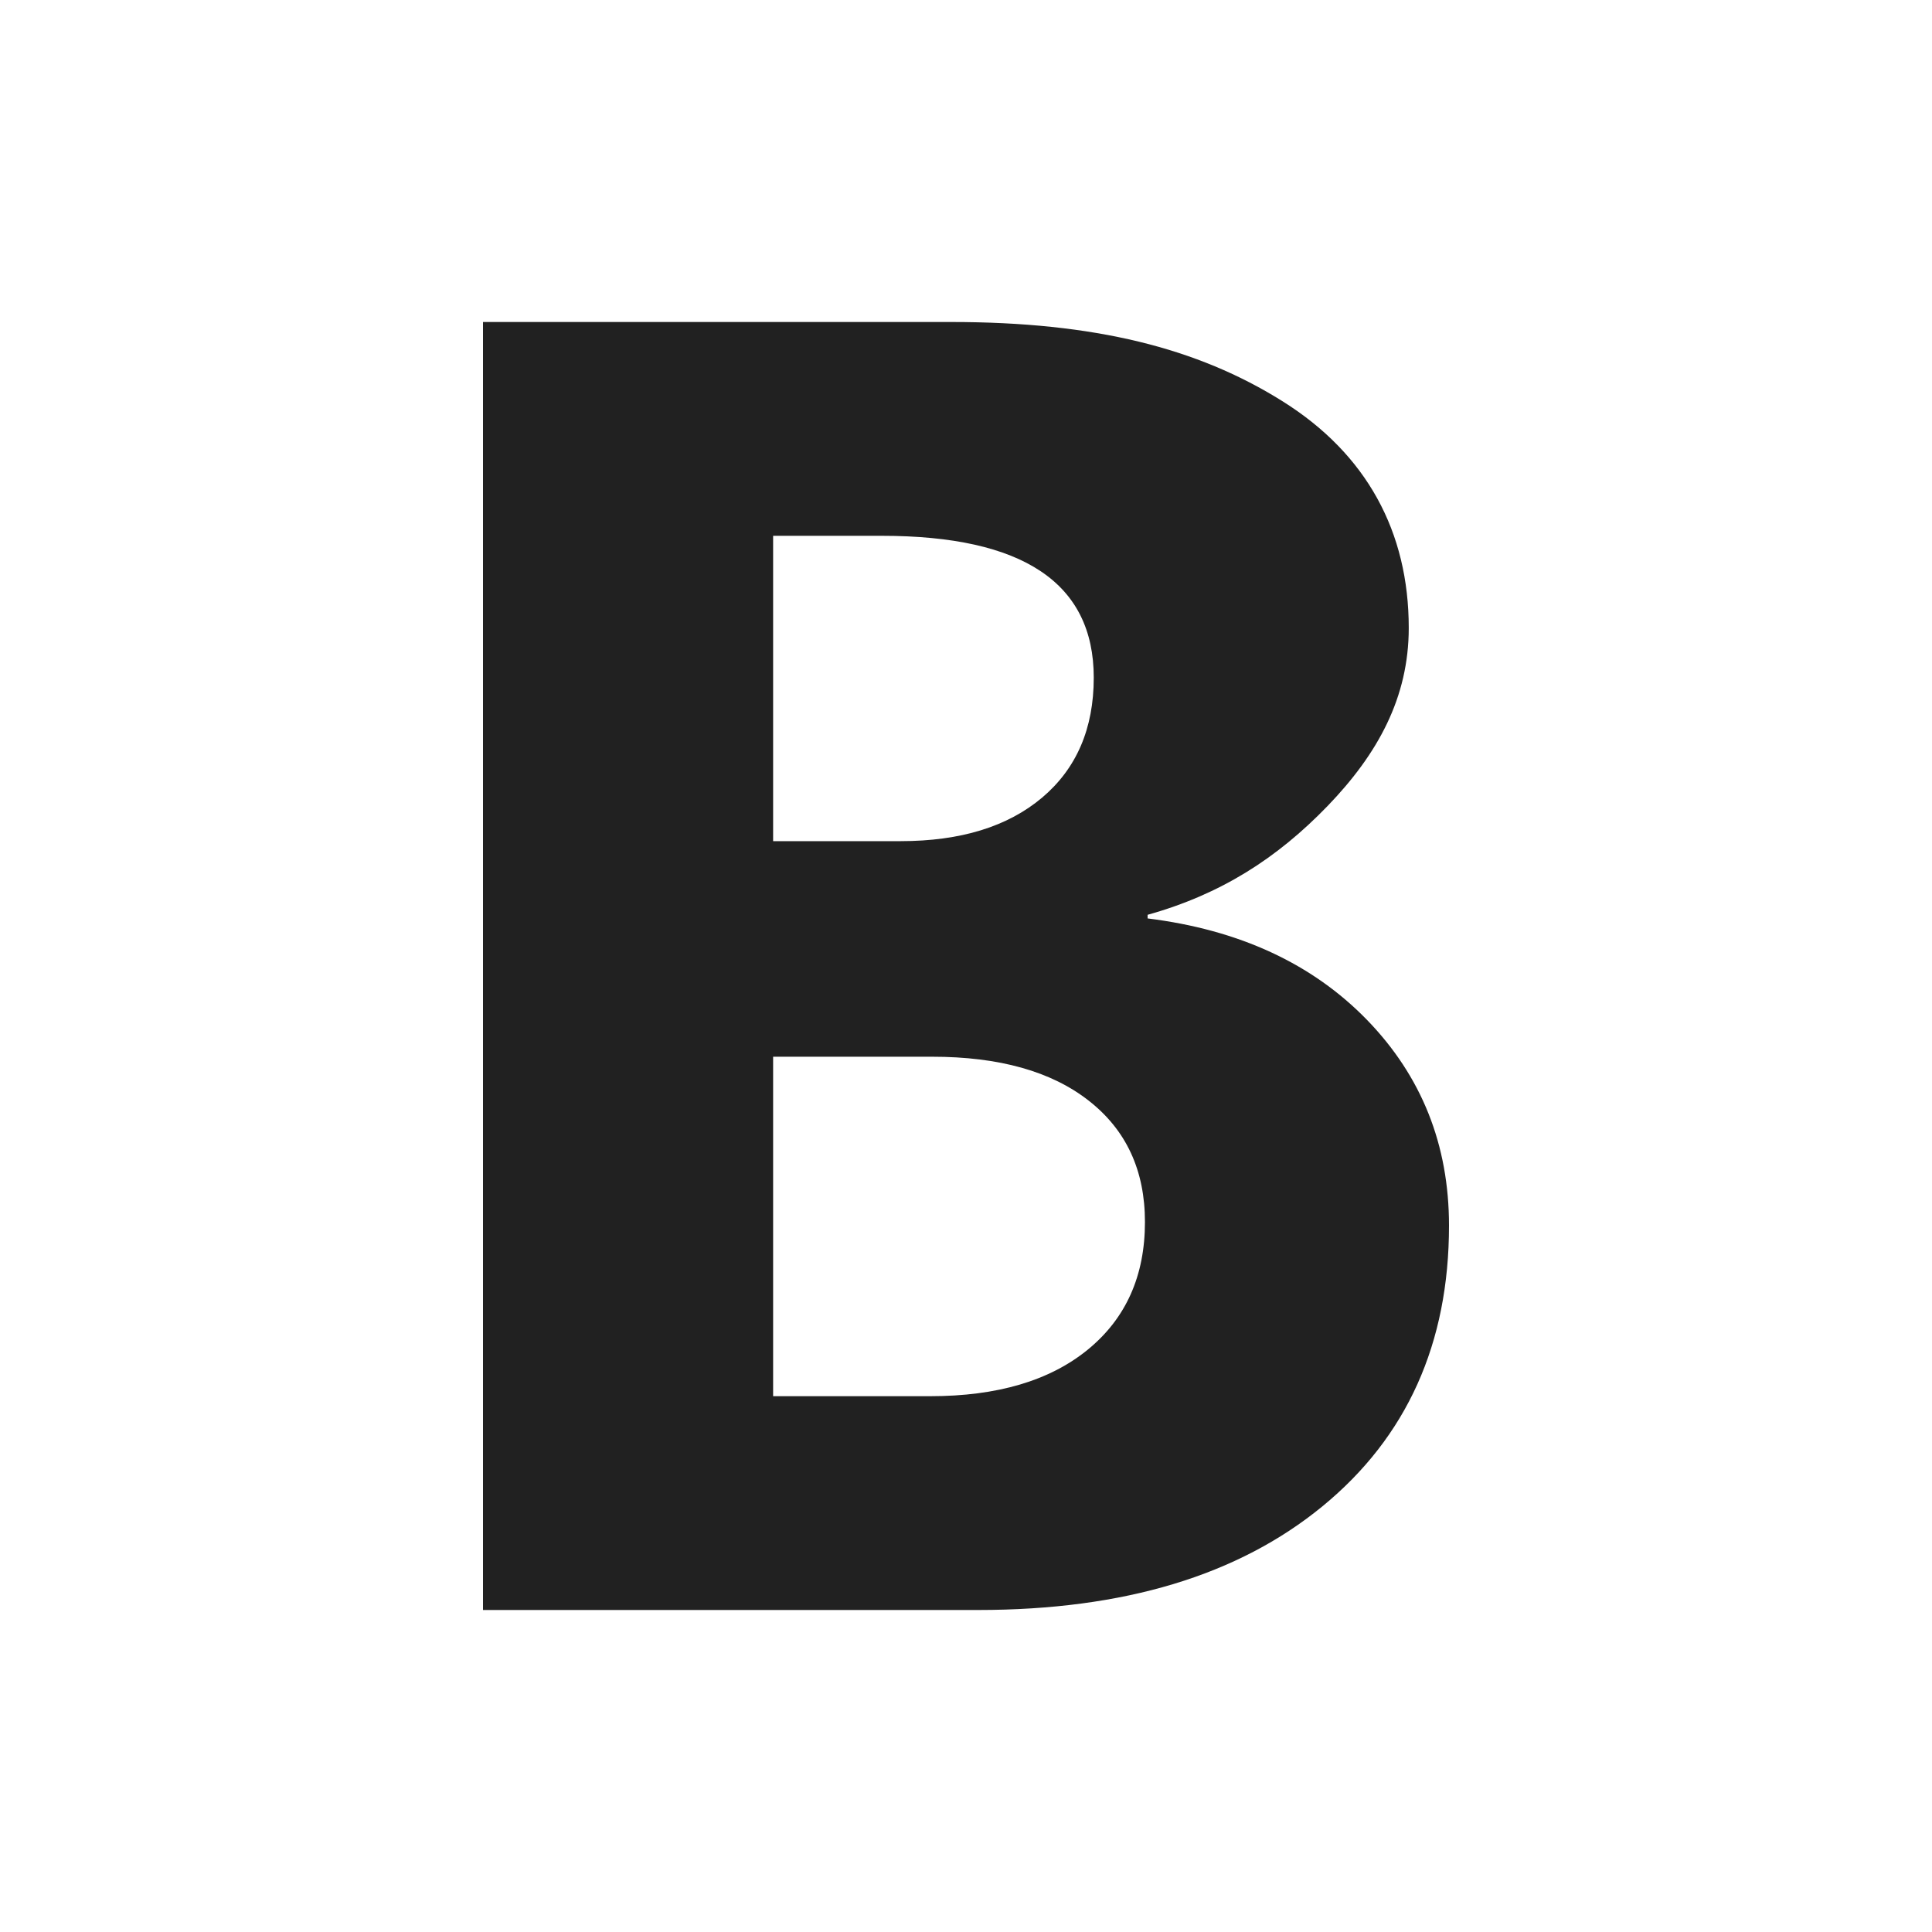
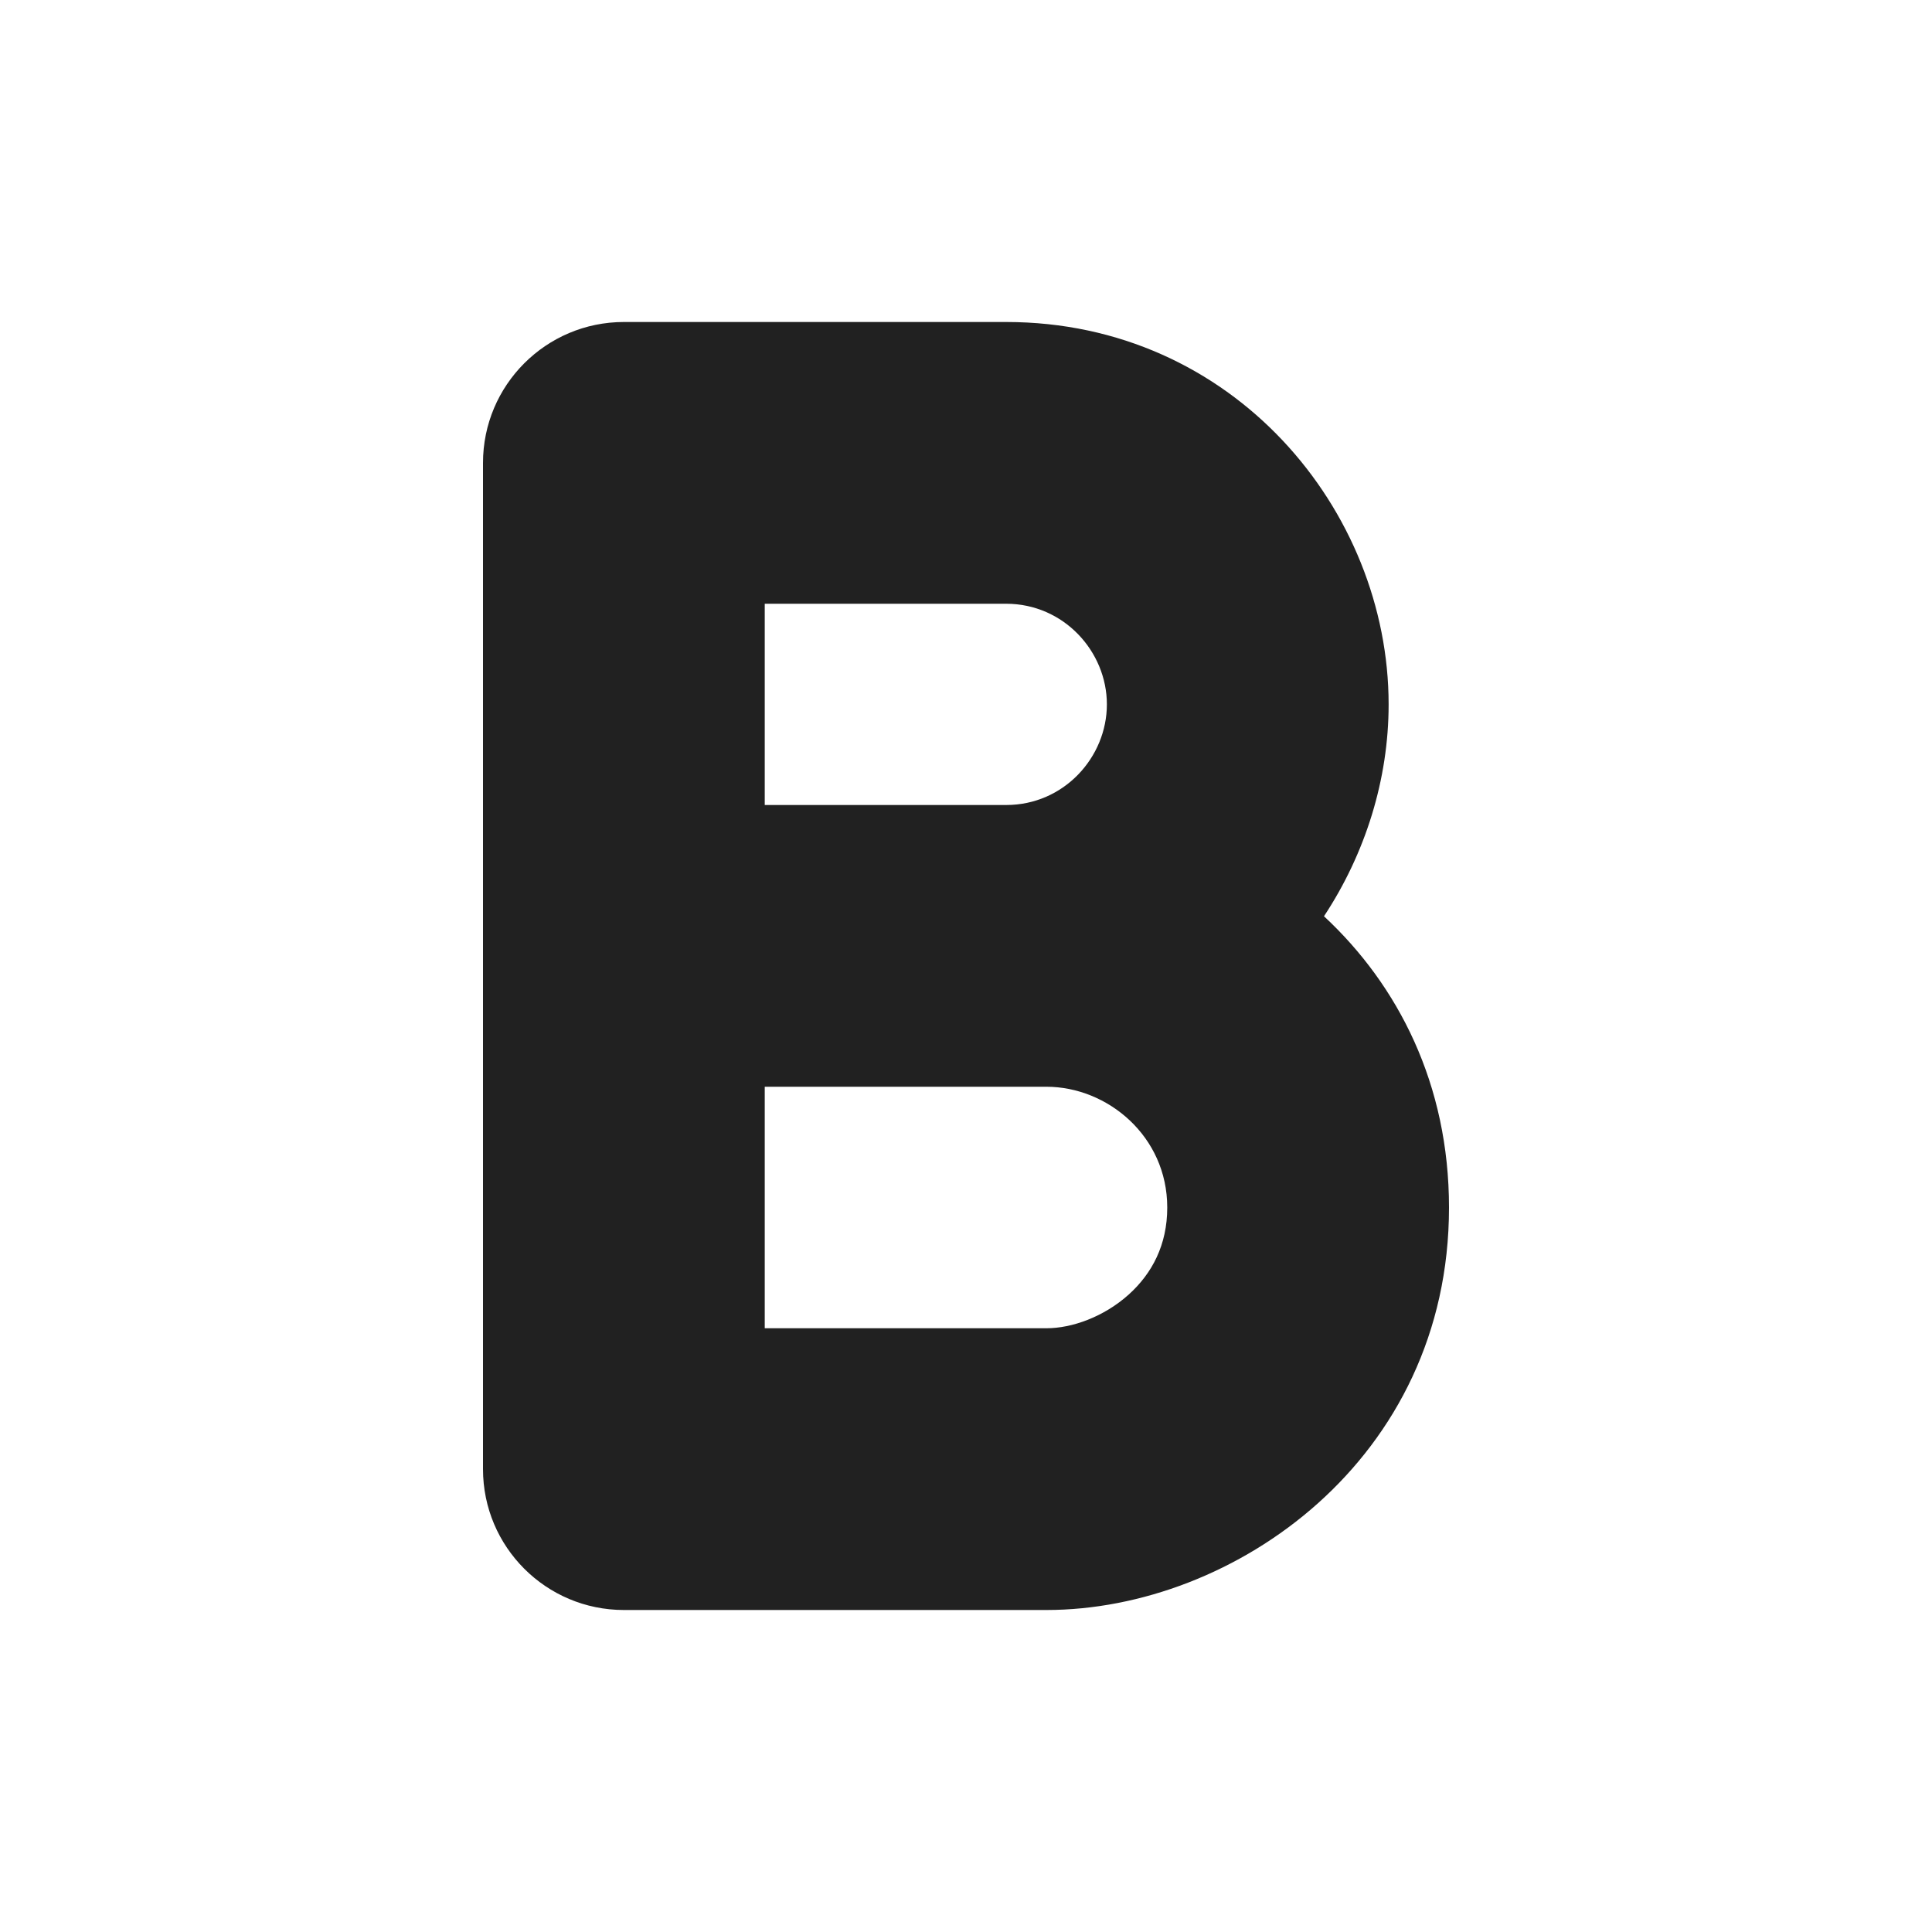
<svg xmlns="http://www.w3.org/2000/svg" width="24px" height="24px" viewBox="0 0 24 24" version="1.1">
-   <g id="🔍-Product-Icons" stroke="none" stroke-width="1" fill="none" fill-rule="evenodd">
+   <g id="🔍-System-Icons" stroke="none" stroke-width="1" fill="none" fill-rule="evenodd">
    <g id="ic_fluent_text_bold_24_filled" fill="#212121" fill-rule="nonzero">
-       <path d="M6,20 L6,4 L11.816,4 C13.599,4 14.875,4.323 15.928,4.982 C16.981,5.64 17.5,6.61 17.5,7.8 C17.5,8.663 17.118,9.364 16.49,10.014 C15.862,10.664 15.162,11.111 14.256,11.364 L14.256,11.409 C15.393,11.55 16.301,11.97 16.981,12.669 C17.66,13.369 18,14.22 18,15.225 C18,16.69 17.476,17.852 16.429,18.711 C15.382,19.57 13.962,20 12.15,20 L6,20 Z M9.604,6.656 L9.604,10.449 L11.188,10.449 C11.932,10.449 12.518,10.269 12.946,9.908 C13.373,9.547 13.587,9.051 13.587,8.418 C13.587,7.243 12.709,6.656 10.954,6.656 L9.604,6.656 Z M9.604,13.127 L9.604,17.344 L11.556,17.344 C12.39,17.344 13.042,17.151 13.515,16.764 C13.987,16.377 14.223,15.849 14.223,15.18 C14.223,14.54 13.991,14.038 13.526,13.674 C13.061,13.309 12.412,13.127 11.579,13.127 L9.604,13.127 Z" id="🎨-Color" />
+       <path d="M12.499,4 C15.322,4 17.25,6.34 17.25,8.75 C17.25,9.681 16.962,10.602 16.447,11.382 C17.369,12.239 18,13.47 18,15 C18,18.133 15.323,20 13,20 L7.75,20 C6.784,20 6,19.217 6,18.25 L6,5.75 C6,4.784 6.784,4 7.75,4 L12.499,4 Z M13,13.5 L9.5,13.5 L9.5,16.5 L13,16.5 C13.312,16.5 13.71,16.362 14.024,16.079 C14.312,15.818 14.5,15.464 14.5,15 C14.5,14.112 13.755,13.5 13,13.5 Z M12.499,7.5 L9.5,7.5 L9.5,10 L12.5,10 C13.215,10 13.75,9.408 13.75,8.75 C13.75,8.093 13.214,7.5 12.499,7.5 Z" id="Shape" />
    </g>
  </g>
</svg>
